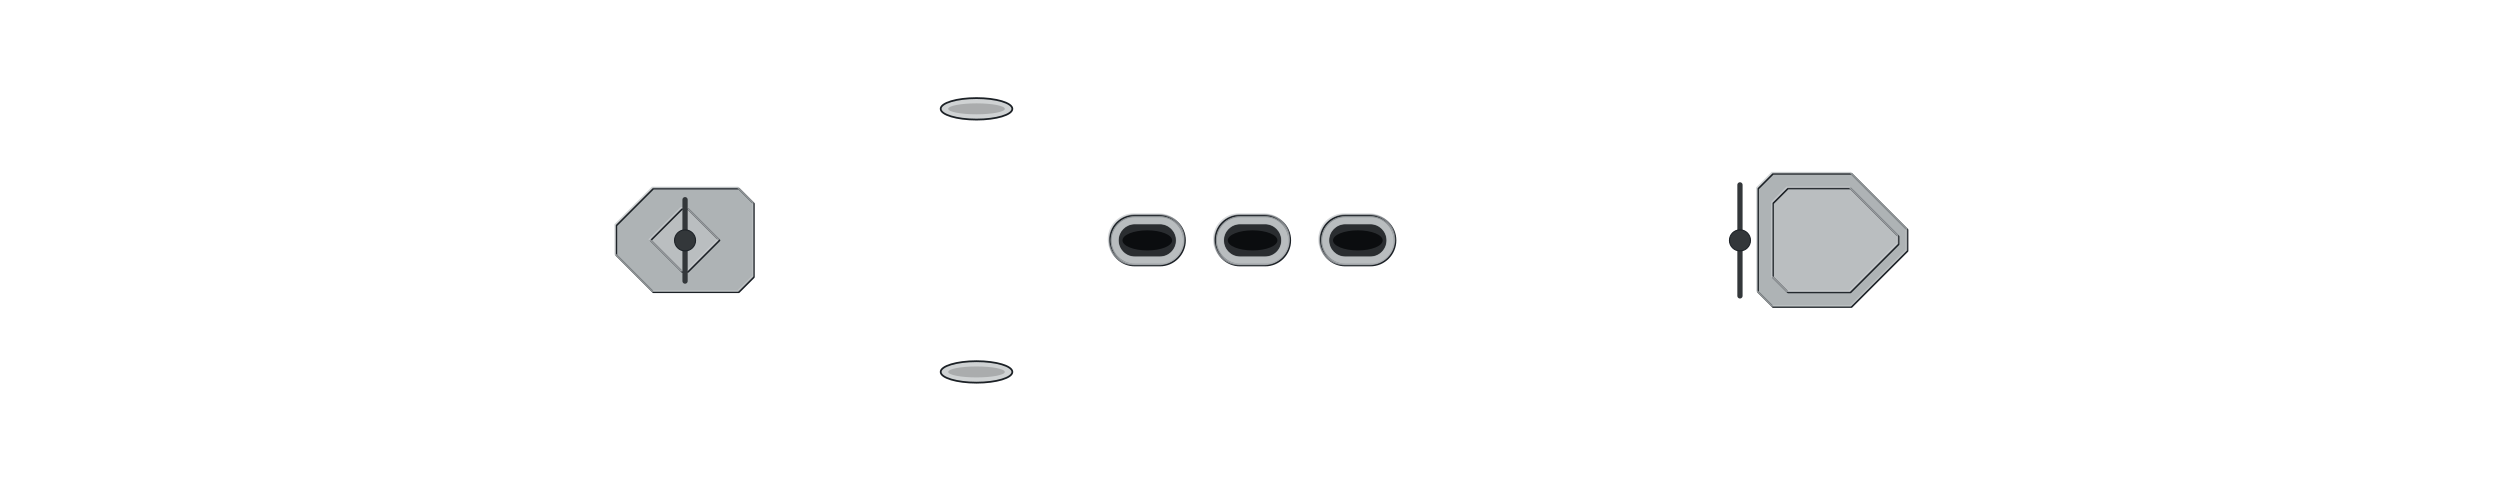
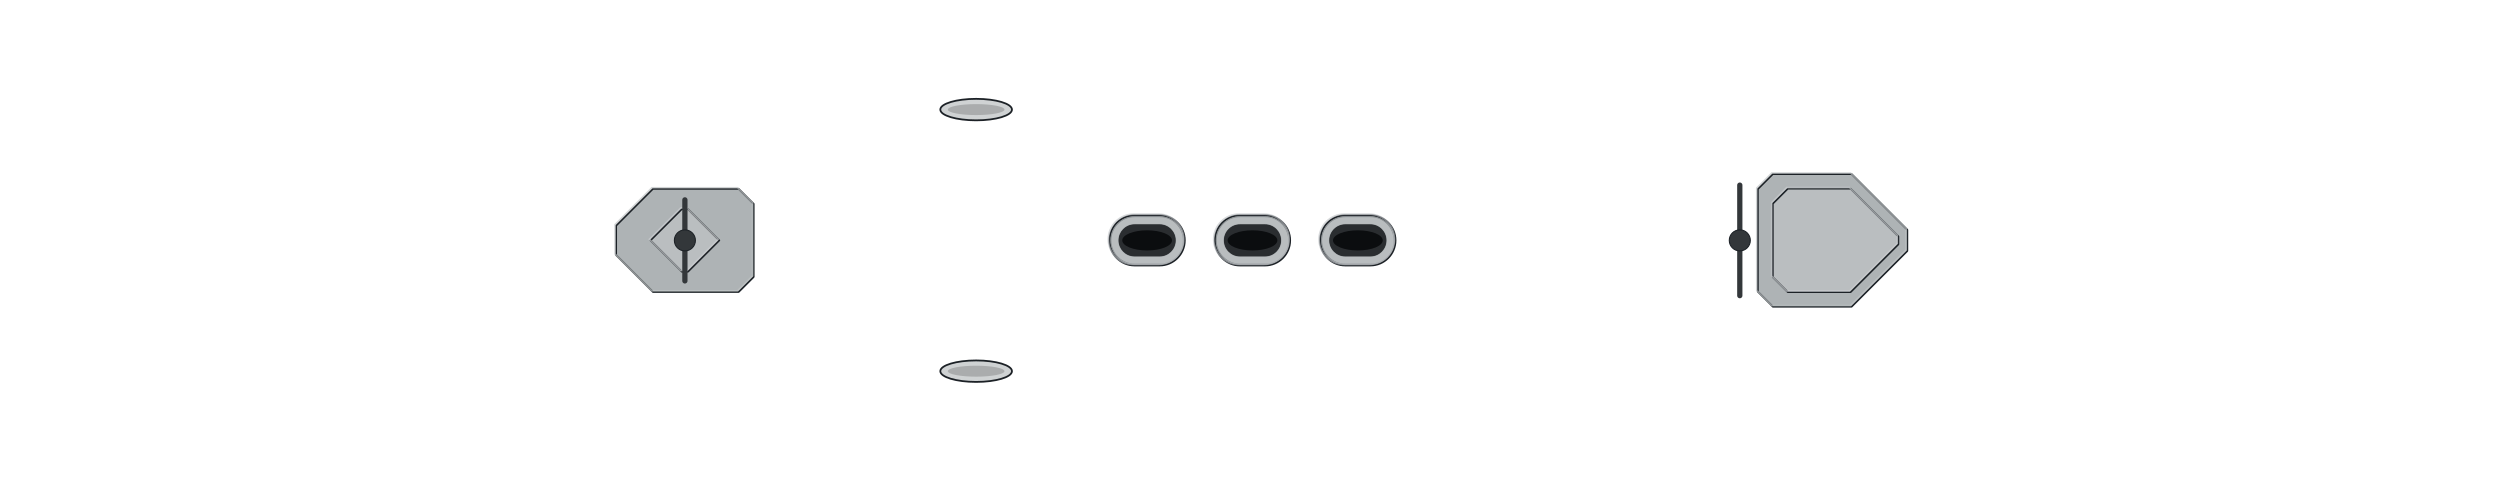
<svg xmlns="http://www.w3.org/2000/svg" width="1664" height="320" viewBox="-83.2 -16 166.4 32" shape-rendering="geometricPrecision">
  <defs>
    <clipPath id="hullclip">
-       <path d="M-79.5,-5.172 L-79.494,-5.316 L-79.477,-5.46 L-79.448,-5.604 L-79.407,-5.747 L-79.355,-5.89 L-79.291,-6.034 L-79.216,-6.176 L-79.129,-6.319 L-79.03,-6.461 L-78.92,-6.603 L-78.799,-6.744 L-78.666,-6.884 L-78.521,-7.024 L-78.365,-7.164 L-78.198,-7.302 L-78.019,-7.44 L-77.829,-7.577 L-77.627,-7.714 L-77.414,-7.849 L-77.19,-7.984 L-76.954,-8.117 L-76.708,-8.25 L-76.45,-8.381 L-76.181,-8.511 L-75.9,-8.64 L-75.609,-8.768 L-75.307,-8.895 L-74.993,-9.02 L-74.669,-9.143 L-74.334,-9.266 L-73.988,-9.387 L-73.631,-9.506 L-73.263,-9.623 L-72.885,-9.739 L-72.496,-9.854 L-72.097,-9.966 L-71.686,-10.077 L-71.266,-10.186 L-70.835,-10.292 L-70.394,-10.397 L-69.942,-10.5 L-69.48,-10.601 L-69.009,-10.699 L-68.527,-10.796 L-68.035,-10.89 L-67.533,-10.981 L-67.021,-11.071 L-66.499,-11.158 L-65.968,-11.242 L-65.427,-11.323 L-64.877,-11.403 L-64.317,-11.479 L-63.748,-11.552 L-63.169,-11.623 L-62.581,-11.691 L-61.984,-11.755 L-61.378,-11.817 L-60.763,-11.876 L-60.139,-11.931 L-59.507,-11.983 L-58.865,-12.031 L-58.215,-12.076 L-57.557,-12.118 L-56.89,-12.156 L-56.215,-12.19 L-55.532,-12.22 L-54.84,-12.246 L-54.141,-12.268 L-53.433,-12.287 L-52.718,-12.3 L-51.995,-12.31 L-51.265,-12.314 L-50.527,-12.315 L-49.782,-12.315 L-49.029,-12.315 L-48.269,-12.315 L-47.503,-12.315 L-46.729,-12.315 L-45.948,-12.315 L-45.161,-12.315 L-44.367,-12.315 L-43.567,-12.315 L-42.76,-12.315 L-41.947,-12.315 L-41.128,-12.315 L-40.303,-12.315 L-39.472,-12.315 L-38.636,-12.315 L-37.793,-12.315 L-36.945,-12.315 L-36.092,-12.315 L-35.234,-12.315 L-34.37,-12.315 L-33.501,-12.315 L-32.628,-12.315 L-31.749,-12.315 L-30.867,-12.315 L-29.979,-12.315 L-29.087,-12.315 L-28.191,-12.315 L-27.291,-12.315 L-26.387,-12.315 L-25.479,-12.315 L-24.567,-12.315 L-23.651,-12.315 L-22.733,-12.315 L-21.811,-12.315 L-20.885,-12.315 L-19.957,-12.315 L-19.026,-12.315 L-18.092,-12.315 L-17.155,-12.315 L-16.216,-12.315 L-15.274,-12.315 L-14.33,-12.315 L-13.384,-12.315 L-12.437,-12.315 L-11.487,-12.315 L-10.536,-12.315 L-9.583,-12.315 L-8.628,-12.315 L-7.673,-12.315 L-6.716,-12.315 L-5.759,-12.315 L-4.8,-12.315 L-3.841,-12.315 L-2.881,-12.315 L-1.921,-12.315 L-0.961,-12.315 L-0,-12.315 L0.961,-12.315 L1.921,-12.315 L2.881,-12.315 L3.841,-12.315 L4.8,-12.315 L5.759,-12.315 L6.716,-12.315 L7.673,-12.315 L8.628,-12.315 L9.583,-12.315 L10.536,-12.315 L11.487,-12.315 L12.437,-12.315 L13.384,-12.315 L14.33,-12.315 L15.274,-12.315 L16.216,-12.315 L17.155,-12.315 L18.092,-12.315 L19.026,-12.315 L19.957,-12.315 L20.885,-12.315 L21.811,-12.315 L22.733,-12.315 L23.651,-12.315 L24.567,-12.315 L25.479,-12.315 L26.387,-12.315 L27.291,-12.315 L28.191,-12.315 L29.087,-12.315 L29.979,-12.315 L30.867,-12.315 L31.749,-12.315 L32.628,-12.315 L33.501,-12.315 L34.37,-12.315 L35.234,-12.315 L36.092,-12.315 L36.945,-12.311 L37.793,-12.28 L38.636,-12.238 L39.472,-12.186 L40.303,-12.123 L41.128,-12.051 L41.947,-11.97 L42.76,-11.879 L43.567,-11.781 L44.367,-11.674 L45.161,-11.56 L45.948,-11.438 L46.729,-11.309 L47.503,-11.174 L48.269,-11.032 L49.029,-10.883 L49.782,-10.73 L50.527,-10.57 L51.265,-10.406 L51.995,-10.236 L52.718,-10.063 L53.433,-9.884 L54.141,-9.703 L54.84,-9.517 L55.532,-9.328 L56.215,-9.136 L56.89,-8.942 L57.557,-8.745 L58.215,-8.545 L58.865,-8.344 L59.507,-8.142 L60.139,-7.938 L60.763,-7.732 L61.378,-7.526 L61.984,-7.32 L62.581,-7.113 L63.169,-6.906 L63.748,-6.699 L64.317,-6.492 L64.877,-6.286 L65.427,-6.08 L65.968,-5.876 L66.499,-5.673 L67.021,-5.471 L67.533,-5.27 L68.035,-5.072 L68.527,-4.875 L69.009,-4.68 L69.48,-4.488 L69.942,-4.297 L70.394,-4.11 L70.835,-3.925 L71.266,-3.743 L71.686,-3.564 L72.097,-3.388 L72.496,-3.216 L72.885,-3.046 L73.263,-2.881 L73.631,-2.719 L73.988,-2.561 L74.334,-2.406 L74.669,-2.256 L74.993,-2.11 L75.307,-1.968 L75.609,-1.83 L75.9,-1.697 L76.181,-1.568 L76.45,-1.444 L76.708,-1.324 L76.954,-1.21 L77.19,-1.1 L77.414,-0.994 L77.627,-0.894 L77.829,-0.799 L78.019,-0.709 L78.198,-0.624 L78.365,-0.545 L78.521,-0.47 L78.666,-0.401 L78.799,-0.338 L78.92,-0.279 L79.03,-0.227 L79.129,-0.179 L79.216,-0.137 L79.291,-0.101 L79.355,-0.07 L79.407,-0.045 L79.448,-0.025 L79.477,-0.011 L79.477,0.011 L79.448,0.025 L79.407,0.045 L79.355,0.07 L79.291,0.101 L79.216,0.137 L79.129,0.179 L79.03,0.227 L78.92,0.279 L78.799,0.338 L78.666,0.401 L78.521,0.47 L78.365,0.545 L78.198,0.624 L78.019,0.709 L77.829,0.799 L77.627,0.894 L77.414,0.994 L77.19,1.1 L76.954,1.21 L76.708,1.324 L76.45,1.444 L76.181,1.568 L75.9,1.697 L75.609,1.83 L75.307,1.968 L74.993,2.11 L74.669,2.256 L74.334,2.406 L73.988,2.561 L73.631,2.719 L73.263,2.881 L72.885,3.046 L72.496,3.216 L72.097,3.388 L71.686,3.564 L71.266,3.743 L70.835,3.925 L70.394,4.11 L69.942,4.297 L69.48,4.488 L69.009,4.68 L68.527,4.875 L68.035,5.072 L67.533,5.27 L67.021,5.471 L66.499,5.673 L65.968,5.876 L65.427,6.08 L64.877,6.286 L64.317,6.492 L63.748,6.699 L63.169,6.906 L62.581,7.113 L61.984,7.32 L61.378,7.526 L60.763,7.732 L60.139,7.938 L59.507,8.142 L58.865,8.344 L58.215,8.545 L57.557,8.745 L56.89,8.942 L56.215,9.136 L55.532,9.328 L54.84,9.517 L54.141,9.703 L53.433,9.884 L52.718,10.063 L51.995,10.236 L51.265,10.406 L50.527,10.57 L49.782,10.73 L49.029,10.883 L48.269,11.032 L47.503,11.174 L46.729,11.309 L45.948,11.438 L45.161,11.56 L44.367,11.674 L43.567,11.781 L42.76,11.879 L41.947,11.97 L41.128,12.051 L40.303,12.123 L39.472,12.186 L38.636,12.238 L37.793,12.28 L36.945,12.311 L36.092,12.315 L35.234,12.315 L34.37,12.315 L33.501,12.315 L32.628,12.315 L31.749,12.315 L30.867,12.315 L29.979,12.315 L29.087,12.315 L28.191,12.315 L27.291,12.315 L26.387,12.315 L25.479,12.315 L24.567,12.315 L23.651,12.315 L22.733,12.315 L21.811,12.315 L20.885,12.315 L19.957,12.315 L19.026,12.315 L18.092,12.315 L17.155,12.315 L16.216,12.315 L15.274,12.315 L14.33,12.315 L13.384,12.315 L12.437,12.315 L11.487,12.315 L10.536,12.315 L9.583,12.315 L8.628,12.315 L7.673,12.315 L6.716,12.315 L5.759,12.315 L4.8,12.315 L3.841,12.315 L2.881,12.315 L1.921,12.315 L0.961,12.315 L-0,12.315 L-0.961,12.315 L-1.921,12.315 L-2.881,12.315 L-3.841,12.315 L-4.8,12.315 L-5.759,12.315 L-6.716,12.315 L-7.673,12.315 L-8.628,12.315 L-9.583,12.315 L-10.536,12.315 L-11.487,12.315 L-12.437,12.315 L-13.384,12.315 L-14.33,12.315 L-15.274,12.315 L-16.216,12.315 L-17.155,12.315 L-18.092,12.315 L-19.026,12.315 L-19.957,12.315 L-20.885,12.315 L-21.811,12.315 L-22.733,12.315 L-23.651,12.315 L-24.567,12.315 L-25.479,12.315 L-26.387,12.315 L-27.291,12.315 L-28.191,12.315 L-29.087,12.315 L-29.979,12.315 L-30.867,12.315 L-31.749,12.315 L-32.628,12.315 L-33.501,12.315 L-34.37,12.315 L-35.234,12.315 L-36.092,12.315 L-36.945,12.315 L-37.793,12.315 L-38.636,12.315 L-39.472,12.315 L-40.303,12.315 L-41.128,12.315 L-41.947,12.315 L-42.76,12.315 L-43.567,12.315 L-44.367,12.315 L-45.161,12.315 L-45.948,12.315 L-46.729,12.315 L-47.503,12.315 L-48.269,12.315 L-49.029,12.315 L-49.782,12.315 L-50.527,12.315 L-51.265,12.314 L-51.995,12.31 L-52.718,12.3 L-53.433,12.287 L-54.141,12.268 L-54.84,12.246 L-55.532,12.22 L-56.215,12.19 L-56.89,12.156 L-57.557,12.118 L-58.215,12.076 L-58.865,12.031 L-59.507,11.983 L-60.139,11.931 L-60.763,11.876 L-61.378,11.817 L-61.984,11.755 L-62.581,11.691 L-63.169,11.623 L-63.748,11.552 L-64.317,11.479 L-64.877,11.403 L-65.427,11.323 L-65.968,11.242 L-66.499,11.158 L-67.021,11.071 L-67.533,10.981 L-68.035,10.89 L-68.527,10.796 L-69.009,10.699 L-69.48,10.601 L-69.942,10.5 L-70.394,10.397 L-70.835,10.292 L-71.266,10.186 L-71.686,10.077 L-72.097,9.966 L-72.496,9.854 L-72.885,9.739 L-73.263,9.623 L-73.631,9.506 L-73.988,9.387 L-74.334,9.266 L-74.669,9.143 L-74.993,9.02 L-75.307,8.895 L-75.609,8.768 L-75.9,8.64 L-76.181,8.511 L-76.45,8.381 L-76.708,8.25 L-76.954,8.117 L-77.19,7.984 L-77.414,7.849 L-77.627,7.714 L-77.829,7.577 L-78.019,7.44 L-78.198,7.302 L-78.365,7.164 L-78.521,7.024 L-78.666,6.884 L-78.799,6.744 L-78.92,6.603 L-79.03,6.461 L-79.129,6.319 L-79.216,6.176 L-79.291,6.034 L-79.355,5.89 L-79.407,5.747 L-79.448,5.604 L-79.477,5.46 L-79.494,5.316 L-79.5,5.172 Z" />
+       <path d="M-79.5,-5.149 L-79.494,-5.292 L-79.477,-5.436 L-79.448,-5.579 L-79.407,-5.721 L-79.355,-5.864 L-79.291,-6.007 L-79.216,-6.149 L-79.129,-6.291 L-79.03,-6.432 L-78.92,-6.573 L-78.799,-6.714 L-78.666,-6.854 L-78.521,-6.993 L-78.365,-7.132 L-78.198,-7.27 L-78.019,-7.407 L-77.829,-7.544 L-77.627,-7.679 L-77.414,-7.814 L-77.19,-7.948 L-76.954,-8.081 L-76.708,-8.213 L-76.45,-8.344 L-76.181,-8.473 L-75.9,-8.602 L-75.609,-8.729 L-75.307,-8.855 L-74.993,-8.979 L-74.669,-9.103 L-74.334,-9.224 L-73.988,-9.345 L-73.631,-9.463 L-73.263,-9.58 L-72.885,-9.696 L-72.496,-9.81 L-72.097,-9.922 L-71.686,-10.032 L-71.266,-10.14 L-70.835,-10.246 L-70.394,-10.351 L-69.942,-10.453 L-69.48,-10.553 L-69.009,-10.652 L-68.527,-10.747 L-68.035,-10.841 L-67.533,-10.932 L-67.021,-11.021 L-66.499,-11.108 L-65.968,-11.192 L-65.427,-11.273 L-64.877,-11.352 L-64.317,-11.428 L-63.748,-11.501 L-63.169,-11.571 L-62.581,-11.639 L-61.984,-11.703 L-61.378,-11.764 L-60.763,-11.823 L-60.139,-11.878 L-59.507,-11.929 L-58.865,-11.978 L-58.215,-12.022 L-57.557,-12.064 L-56.89,-12.101 L-56.215,-12.135 L-55.532,-12.165 L-54.84,-12.192 L-54.141,-12.214 L-53.433,-12.232 L-52.718,-12.245 L-51.995,-12.255 L-51.265,-12.259 L-50.527,-12.26 L-49.782,-12.26 L-49.029,-12.26 L-48.269,-12.26 L-47.503,-12.26 L-46.729,-12.26 L-45.948,-12.26 L-45.161,-12.26 L-44.367,-12.26 L-43.567,-12.26 L-42.76,-12.26 L-41.947,-12.26 L-41.128,-12.26 L-40.303,-12.26 L-39.472,-12.26 L-38.636,-12.26 L-37.793,-12.26 L-36.945,-12.26 L-36.092,-12.26 L-35.234,-12.26 L-34.37,-12.26 L-33.501,-12.26 L-32.628,-12.26 L-31.749,-12.26 L-30.867,-12.26 L-29.979,-12.26 L-29.087,-12.26 L-28.191,-12.26 L-27.291,-12.26 L-26.387,-12.26 L-25.479,-12.26 L-24.567,-12.26 L-23.651,-12.26 L-22.733,-12.26 L-21.811,-12.26 L-20.885,-12.26 L-19.957,-12.26 L-19.026,-12.26 L-18.092,-12.26 L-17.155,-12.26 L-16.216,-12.26 L-15.274,-12.26 L-14.33,-12.26 L-13.384,-12.26 L-12.437,-12.26 L-11.487,-12.26 L-10.536,-12.26 L-9.583,-12.26 L-8.628,-12.26 L-7.673,-12.26 L-6.716,-12.26 L-5.759,-12.26 L-4.8,-12.26 L-3.841,-12.26 L-2.881,-12.26 L-1.921,-12.26 L-0.961,-12.26 L-0,-12.26 L0.961,-12.26 L1.921,-12.26 L2.881,-12.26 L3.841,-12.26 L4.8,-12.26 L5.759,-12.26 L6.716,-12.26 L7.673,-12.26 L8.628,-12.26 L9.583,-12.26 L10.536,-12.26 L11.487,-12.26 L12.437,-12.26 L13.384,-12.26 L14.33,-12.26 L15.274,-12.26 L16.216,-12.26 L17.155,-12.26 L18.092,-12.26 L19.026,-12.26 L19.957,-12.26 L20.885,-12.26 L21.811,-12.26 L22.733,-12.26 L23.651,-12.26 L24.567,-12.26 L25.479,-12.26 L26.387,-12.26 L27.291,-12.26 L28.191,-12.26 L29.087,-12.26 L29.979,-12.26 L30.867,-12.26 L31.749,-12.26 L32.628,-12.26 L33.501,-12.26 L34.37,-12.26 L35.234,-12.26 L36.092,-12.26 L36.945,-12.256 L37.793,-12.225 L38.636,-12.183 L39.472,-12.131 L40.303,-12.069 L41.128,-11.997 L41.947,-11.916 L42.76,-11.826 L43.567,-11.728 L44.367,-11.622 L45.161,-11.508 L45.948,-11.387 L46.729,-11.259 L47.503,-11.124 L48.269,-10.982 L49.029,-10.835 L49.782,-10.682 L50.527,-10.523 L51.265,-10.359 L51.995,-10.191 L52.718,-10.018 L53.433,-9.84 L54.141,-9.659 L54.84,-9.474 L55.532,-9.286 L56.215,-9.095 L56.89,-8.902 L57.557,-8.706 L58.215,-8.507 L58.865,-8.307 L59.507,-8.105 L60.139,-7.902 L60.763,-7.698 L61.378,-7.493 L61.984,-7.287 L62.581,-7.081 L63.169,-6.875 L63.748,-6.669 L64.317,-6.463 L64.877,-6.258 L65.427,-6.053 L65.968,-5.85 L66.499,-5.647 L67.021,-5.446 L67.533,-5.247 L68.035,-5.049 L68.527,-4.853 L69.009,-4.659 L69.48,-4.467 L69.942,-4.278 L70.394,-4.091 L70.835,-3.907 L71.266,-3.726 L71.686,-3.548 L72.097,-3.373 L72.496,-3.201 L72.885,-3.033 L73.263,-2.868 L73.631,-2.707 L73.988,-2.549 L74.334,-2.396 L74.669,-2.246 L74.993,-2.1 L75.307,-1.959 L75.609,-1.822 L75.9,-1.689 L76.181,-1.561 L76.45,-1.437 L76.708,-1.318 L76.954,-1.204 L77.19,-1.095 L77.414,-0.99 L77.627,-0.89 L77.829,-0.796 L78.019,-0.706 L78.198,-0.622 L78.365,-0.542 L78.521,-0.468 L78.666,-0.4 L78.799,-0.336 L78.92,-0.278 L79.03,-0.226 L79.129,-0.178 L79.216,-0.137 L79.291,-0.1 L79.355,-0.07 L79.407,-0.045 L79.448,-0.025 L79.477,-0.011 L79.477,0.011 L79.448,0.025 L79.407,0.045 L79.355,0.07 L79.291,0.1 L79.216,0.137 L79.129,0.178 L79.03,0.226 L78.92,0.278 L78.799,0.336 L78.666,0.4 L78.521,0.468 L78.365,0.542 L78.198,0.622 L78.019,0.706 L77.829,0.796 L77.627,0.89 L77.414,0.99 L77.19,1.095 L76.954,1.204 L76.708,1.318 L76.45,1.437 L76.181,1.561 L75.9,1.689 L75.609,1.822 L75.307,1.959 L74.993,2.1 L74.669,2.246 L74.334,2.396 L73.988,2.549 L73.631,2.707 L73.263,2.868 L72.885,3.033 L72.496,3.201 L72.097,3.373 L71.686,3.548 L71.266,3.726 L70.835,3.907 L70.394,4.091 L69.942,4.278 L69.48,4.467 L69.009,4.659 L68.527,4.853 L68.035,5.049 L67.533,5.247 L67.021,5.446 L66.499,5.647 L65.968,5.85 L65.427,6.053 L64.877,6.258 L64.317,6.463 L63.748,6.669 L63.169,6.875 L62.581,7.081 L61.984,7.287 L61.378,7.493 L60.763,7.698 L60.139,7.902 L59.507,8.105 L58.865,8.307 L58.215,8.507 L57.557,8.706 L56.89,8.902 L56.215,9.095 L55.532,9.286 L54.84,9.474 L54.141,9.659 L53.433,9.84 L52.718,10.018 L51.995,10.191 L51.265,10.359 L50.527,10.523 L49.782,10.682 L49.029,10.835 L48.269,10.982 L47.503,11.124 L46.729,11.259 L45.948,11.387 L45.161,11.508 L44.367,11.622 L43.567,11.728 L42.76,11.826 L41.947,11.916 L41.128,11.997 L40.303,12.069 L39.472,12.131 L38.636,12.183 L37.793,12.225 L36.945,12.256 L36.092,12.26 L35.234,12.26 L34.37,12.26 L33.501,12.26 L32.628,12.26 L31.749,12.26 L30.867,12.26 L29.979,12.26 L29.087,12.26 L28.191,12.26 L27.291,12.26 L26.387,12.26 L25.479,12.26 L24.567,12.26 L23.651,12.26 L22.733,12.26 L21.811,12.26 L20.885,12.26 L19.957,12.26 L19.026,12.26 L18.092,12.26 L17.155,12.26 L16.216,12.26 L15.274,12.26 L14.33,12.26 L13.384,12.26 L12.437,12.26 L11.487,12.26 L10.536,12.26 L9.583,12.26 L8.628,12.26 L7.673,12.26 L6.716,12.26 L5.759,12.26 L4.8,12.26 L3.841,12.26 L2.881,12.26 L1.921,12.26 L0.961,12.26 L-0,12.26 L-0.961,12.26 L-1.921,12.26 L-2.881,12.26 L-3.841,12.26 L-4.8,12.26 L-5.759,12.26 L-6.716,12.26 L-7.673,12.26 L-8.628,12.26 L-9.583,12.26 L-10.536,12.26 L-11.487,12.26 L-12.437,12.26 L-13.384,12.26 L-14.33,12.26 L-15.274,12.26 L-16.216,12.26 L-17.155,12.26 L-18.092,12.26 L-19.026,12.26 L-19.957,12.26 L-20.885,12.26 L-21.811,12.26 L-22.733,12.26 L-23.651,12.26 L-24.567,12.26 L-25.479,12.26 L-26.387,12.26 L-27.291,12.26 L-28.191,12.26 L-29.087,12.26 L-29.979,12.26 L-30.867,12.26 L-31.749,12.26 L-32.628,12.26 L-33.501,12.26 L-34.37,12.26 L-35.234,12.26 L-36.092,12.26 L-36.945,12.26 L-37.793,12.26 L-38.636,12.26 L-39.472,12.26 L-40.303,12.26 L-41.128,12.26 L-41.947,12.26 L-42.76,12.26 L-43.567,12.26 L-44.367,12.26 L-45.161,12.26 L-45.948,12.26 L-46.729,12.26 L-47.503,12.26 L-48.269,12.26 L-49.029,12.26 L-49.782,12.26 L-50.527,12.26 L-51.265,12.259 L-51.995,12.255 L-52.718,12.245 L-53.433,12.232 L-54.141,12.214 L-54.84,12.192 L-55.532,12.165 L-56.215,12.135 L-56.89,12.101 L-57.557,12.064 L-58.215,12.022 L-58.865,11.978 L-59.507,11.929 L-60.139,11.878 L-60.763,11.823 L-61.378,11.764 L-61.984,11.703 L-62.581,11.639 L-63.169,11.571 L-63.748,11.501 L-64.317,11.428 L-64.877,11.352 L-65.427,11.273 L-65.968,11.192 L-66.499,11.108 L-67.021,11.021 L-67.533,10.932 L-68.035,10.841 L-68.527,10.747 L-69.009,10.652 L-69.48,10.553 L-69.942,10.453 L-70.394,10.351 L-70.835,10.246 L-71.266,10.14 L-71.686,10.032 L-72.097,9.922 L-72.496,9.81 L-72.885,9.696 L-73.263,9.58 L-73.631,9.463 L-73.988,9.345 L-74.334,9.224 L-74.669,9.103 L-74.993,8.979 L-75.307,8.855 L-75.609,8.729 L-75.9,8.602 L-76.181,8.473 L-76.45,8.344 L-76.708,8.213 L-76.954,8.081 L-77.19,7.948 L-77.414,7.814 L-77.627,7.679 L-77.829,7.544 L-78.019,7.407 L-78.198,7.27 L-78.365,7.132 L-78.521,6.993 L-78.666,6.854 L-78.799,6.714 L-78.92,6.573 L-79.03,6.432 L-79.129,6.291 L-79.216,6.149 L-79.291,6.007 L-79.355,5.864 L-79.407,5.721 L-79.448,5.579 L-79.477,5.436 L-79.494,5.292 L-79.5,5.149 Z" />
    </clipPath>
    <clipPath id="deckclip">
-       <path d="M-79.5,-4.622 L-79.494,-4.766 L-79.477,-4.91 L-79.448,-5.054 L-79.407,-5.197 L-79.355,-5.34 L-79.291,-5.484 L-79.216,-5.626 L-79.129,-5.769 L-79.03,-5.911 L-78.92,-6.053 L-78.799,-6.194 L-78.666,-6.334 L-78.521,-6.474 L-78.365,-6.614 L-78.198,-6.752 L-78.019,-6.89 L-77.829,-7.027 L-77.627,-7.164 L-77.414,-7.299 L-77.19,-7.434 L-76.954,-7.567 L-76.708,-7.7 L-76.45,-7.831 L-76.181,-7.961 L-75.9,-8.09 L-75.609,-8.218 L-75.307,-8.345 L-74.993,-8.47 L-74.669,-8.593 L-74.334,-8.716 L-73.988,-8.837 L-73.631,-8.956 L-73.263,-9.073 L-72.885,-9.189 L-72.496,-9.304 L-72.097,-9.416 L-71.686,-9.527 L-71.266,-9.636 L-70.835,-9.742 L-70.394,-9.847 L-69.942,-9.95 L-69.48,-10.051 L-69.009,-10.149 L-68.527,-10.246 L-68.035,-10.34 L-67.533,-10.431 L-67.021,-10.521 L-66.499,-10.608 L-65.968,-10.692 L-65.427,-10.773 L-64.877,-10.853 L-64.317,-10.929 L-63.748,-11.002 L-63.169,-11.073 L-62.581,-11.141 L-61.984,-11.205 L-61.378,-11.267 L-60.763,-11.326 L-60.139,-11.381 L-59.507,-11.433 L-58.865,-11.481 L-58.215,-11.526 L-57.557,-11.568 L-56.89,-11.606 L-56.215,-11.64 L-55.532,-11.67 L-54.84,-11.696 L-54.141,-11.718 L-53.433,-11.737 L-52.718,-11.75 L-51.995,-11.76 L-51.265,-11.764 L-50.527,-11.765 L-49.782,-11.765 L-49.029,-11.765 L-48.269,-11.765 L-47.503,-11.765 L-46.729,-11.765 L-45.948,-11.765 L-45.161,-11.765 L-44.367,-11.765 L-43.567,-11.765 L-42.76,-11.765 L-41.947,-11.765 L-41.128,-11.765 L-40.303,-11.765 L-39.472,-11.765 L-38.636,-11.765 L-37.793,-11.765 L-36.945,-11.765 L-36.092,-11.765 L-35.234,-11.765 L-34.37,-11.765 L-33.501,-11.765 L-32.628,-11.765 L-31.749,-11.765 L-30.867,-11.765 L-29.979,-11.765 L-29.087,-11.765 L-28.191,-11.765 L-27.291,-11.765 L-26.387,-11.765 L-25.479,-11.765 L-24.567,-11.765 L-23.651,-11.765 L-22.733,-11.765 L-21.811,-11.765 L-20.885,-11.765 L-19.957,-11.765 L-19.026,-11.765 L-18.092,-11.765 L-17.155,-11.765 L-16.216,-11.765 L-15.274,-11.765 L-14.33,-11.765 L-13.384,-11.765 L-12.437,-11.765 L-11.487,-11.765 L-10.536,-11.765 L-9.583,-11.765 L-8.628,-11.765 L-7.673,-11.765 L-6.716,-11.765 L-5.759,-11.765 L-4.8,-11.765 L-3.841,-11.765 L-2.881,-11.765 L-1.921,-11.765 L-0.961,-11.765 L-0,-11.765 L0.961,-11.765 L1.921,-11.765 L2.881,-11.765 L3.841,-11.765 L4.8,-11.765 L5.759,-11.765 L6.716,-11.765 L7.673,-11.765 L8.628,-11.765 L9.583,-11.765 L10.536,-11.765 L11.487,-11.765 L12.437,-11.765 L13.384,-11.765 L14.33,-11.765 L15.274,-11.765 L16.216,-11.765 L17.155,-11.765 L18.092,-11.765 L19.026,-11.765 L19.957,-11.765 L20.885,-11.765 L21.811,-11.765 L22.733,-11.765 L23.651,-11.765 L24.567,-11.765 L25.479,-11.765 L26.387,-11.765 L27.291,-11.765 L28.191,-11.765 L29.087,-11.765 L29.979,-11.765 L30.867,-11.765 L31.749,-11.765 L32.628,-11.765 L33.501,-11.765 L34.37,-11.765 L35.234,-11.765 L36.092,-11.765 L36.945,-11.761 L37.793,-11.73 L38.636,-11.688 L39.472,-11.636 L40.303,-11.573 L41.128,-11.501 L41.947,-11.42 L42.76,-11.329 L43.567,-11.231 L44.367,-11.124 L45.161,-11.01 L45.948,-10.888 L46.729,-10.759 L47.503,-10.624 L48.269,-10.482 L49.029,-10.333 L49.782,-10.18 L50.527,-10.02 L51.265,-9.856 L51.995,-9.686 L52.718,-9.513 L53.433,-9.334 L54.141,-9.153 L54.84,-8.967 L55.532,-8.778 L56.215,-8.586 L56.89,-8.392 L57.557,-8.195 L58.215,-7.995 L58.865,-7.794 L59.507,-7.592 L60.139,-7.388 L60.763,-7.182 L61.378,-6.976 L61.984,-6.77 L62.581,-6.563 L63.169,-6.356 L63.748,-6.149 L64.317,-5.942 L64.877,-5.736 L65.427,-5.53 L65.968,-5.326 L66.499,-5.123 L67.021,-4.921 L67.533,-4.72 L68.035,-4.522 L68.527,-4.325 L69.009,-4.13 L69.48,-3.938 L69.942,-3.747 L70.394,-3.56 L70.835,-3.375 L71.266,-3.193 L71.686,-3.014 L72.097,-2.838 L72.496,-2.666 L72.885,-2.496 L73.263,-2.331 L73.631,-2.169 L73.988,-2.011 L74.334,-1.856 L74.669,-1.706 L74.993,-1.56 L75.307,-1.418 L75.609,-1.28 L75.9,-1.147 L76.181,-1.018 L76.45,-0.894 L76.708,-0.774 L76.954,-0.66 L77.19,-0.55 L77.414,-0.444 L77.627,-0.344 L77.829,-0.249 L78.019,-0.159 L78.198,-0.074 L78.198,0.074 L78.019,0.159 L77.829,0.249 L77.627,0.344 L77.414,0.444 L77.19,0.55 L76.954,0.66 L76.708,0.774 L76.45,0.894 L76.181,1.018 L75.9,1.147 L75.609,1.28 L75.307,1.418 L74.993,1.56 L74.669,1.706 L74.334,1.856 L73.988,2.011 L73.631,2.169 L73.263,2.331 L72.885,2.496 L72.496,2.666 L72.097,2.838 L71.686,3.014 L71.266,3.193 L70.835,3.375 L70.394,3.56 L69.942,3.747 L69.48,3.938 L69.009,4.13 L68.527,4.325 L68.035,4.522 L67.533,4.72 L67.021,4.921 L66.499,5.123 L65.968,5.326 L65.427,5.53 L64.877,5.736 L64.317,5.942 L63.748,6.149 L63.169,6.356 L62.581,6.563 L61.984,6.77 L61.378,6.976 L60.763,7.182 L60.139,7.388 L59.507,7.592 L58.865,7.794 L58.215,7.995 L57.557,8.195 L56.89,8.392 L56.215,8.586 L55.532,8.778 L54.84,8.967 L54.141,9.153 L53.433,9.334 L52.718,9.513 L51.995,9.686 L51.265,9.856 L50.527,10.02 L49.782,10.18 L49.029,10.333 L48.269,10.482 L47.503,10.624 L46.729,10.759 L45.948,10.888 L45.161,11.01 L44.367,11.124 L43.567,11.231 L42.76,11.329 L41.947,11.42 L41.128,11.501 L40.303,11.573 L39.472,11.636 L38.636,11.688 L37.793,11.73 L36.945,11.761 L36.092,11.765 L35.234,11.765 L34.37,11.765 L33.501,11.765 L32.628,11.765 L31.749,11.765 L30.867,11.765 L29.979,11.765 L29.087,11.765 L28.191,11.765 L27.291,11.765 L26.387,11.765 L25.479,11.765 L24.567,11.765 L23.651,11.765 L22.733,11.765 L21.811,11.765 L20.885,11.765 L19.957,11.765 L19.026,11.765 L18.092,11.765 L17.155,11.765 L16.216,11.765 L15.274,11.765 L14.33,11.765 L13.384,11.765 L12.437,11.765 L11.487,11.765 L10.536,11.765 L9.583,11.765 L8.628,11.765 L7.673,11.765 L6.716,11.765 L5.759,11.765 L4.8,11.765 L3.841,11.765 L2.881,11.765 L1.921,11.765 L0.961,11.765 L-0,11.765 L-0.961,11.765 L-1.921,11.765 L-2.881,11.765 L-3.841,11.765 L-4.8,11.765 L-5.759,11.765 L-6.716,11.765 L-7.673,11.765 L-8.628,11.765 L-9.583,11.765 L-10.536,11.765 L-11.487,11.765 L-12.437,11.765 L-13.384,11.765 L-14.33,11.765 L-15.274,11.765 L-16.216,11.765 L-17.155,11.765 L-18.092,11.765 L-19.026,11.765 L-19.957,11.765 L-20.885,11.765 L-21.811,11.765 L-22.733,11.765 L-23.651,11.765 L-24.567,11.765 L-25.479,11.765 L-26.387,11.765 L-27.291,11.765 L-28.191,11.765 L-29.087,11.765 L-29.979,11.765 L-30.867,11.765 L-31.749,11.765 L-32.628,11.765 L-33.501,11.765 L-34.37,11.765 L-35.234,11.765 L-36.092,11.765 L-36.945,11.765 L-37.793,11.765 L-38.636,11.765 L-39.472,11.765 L-40.303,11.765 L-41.128,11.765 L-41.947,11.765 L-42.76,11.765 L-43.567,11.765 L-44.367,11.765 L-45.161,11.765 L-45.948,11.765 L-46.729,11.765 L-47.503,11.765 L-48.269,11.765 L-49.029,11.765 L-49.782,11.765 L-50.527,11.765 L-51.265,11.764 L-51.995,11.76 L-52.718,11.75 L-53.433,11.737 L-54.141,11.718 L-54.84,11.696 L-55.532,11.67 L-56.215,11.64 L-56.89,11.606 L-57.557,11.568 L-58.215,11.526 L-58.865,11.481 L-59.507,11.433 L-60.139,11.381 L-60.763,11.326 L-61.378,11.267 L-61.984,11.205 L-62.581,11.141 L-63.169,11.073 L-63.748,11.002 L-64.317,10.929 L-64.877,10.853 L-65.427,10.773 L-65.968,10.692 L-66.499,10.608 L-67.021,10.521 L-67.533,10.431 L-68.035,10.34 L-68.527,10.246 L-69.009,10.149 L-69.48,10.051 L-69.942,9.95 L-70.394,9.847 L-70.835,9.742 L-71.266,9.636 L-71.686,9.527 L-72.097,9.416 L-72.496,9.304 L-72.885,9.189 L-73.263,9.073 L-73.631,8.956 L-73.988,8.837 L-74.334,8.716 L-74.669,8.593 L-74.993,8.47 L-75.307,8.345 L-75.609,8.218 L-75.9,8.09 L-76.181,7.961 L-76.45,7.831 L-76.708,7.7 L-76.954,7.567 L-77.19,7.434 L-77.414,7.299 L-77.627,7.164 L-77.829,7.027 L-78.019,6.89 L-78.198,6.752 L-78.365,6.614 L-78.521,6.474 L-78.666,6.334 L-78.799,6.194 L-78.92,6.053 L-79.03,5.911 L-79.129,5.769 L-79.216,5.626 L-79.291,5.484 L-79.355,5.34 L-79.407,5.197 L-79.448,5.054 L-79.477,4.91 L-79.494,4.766 L-79.5,4.622 Z" />
+       <path d="M-79.5,-4.599 L-79.494,-4.742 L-79.477,-4.886 L-79.448,-5.029 L-79.407,-5.171 L-79.355,-5.314 L-79.291,-5.457 L-79.216,-5.599 L-79.129,-5.741 L-79.03,-5.882 L-78.92,-6.023 L-78.799,-6.164 L-78.666,-6.304 L-78.521,-6.443 L-78.365,-6.582 L-78.198,-6.72 L-78.019,-6.857 L-77.829,-6.994 L-77.627,-7.129 L-77.414,-7.264 L-77.19,-7.398 L-76.954,-7.531 L-76.708,-7.663 L-76.45,-7.794 L-76.181,-7.923 L-75.9,-8.052 L-75.609,-8.179 L-75.307,-8.305 L-74.993,-8.429 L-74.669,-8.553 L-74.334,-8.674 L-73.988,-8.795 L-73.631,-8.913 L-73.263,-9.03 L-72.885,-9.146 L-72.496,-9.26 L-72.097,-9.372 L-71.686,-9.482 L-71.266,-9.59 L-70.835,-9.696 L-70.394,-9.801 L-69.942,-9.903 L-69.48,-10.003 L-69.009,-10.102 L-68.527,-10.197 L-68.035,-10.291 L-67.533,-10.382 L-67.021,-10.471 L-66.499,-10.558 L-65.968,-10.642 L-65.427,-10.723 L-64.877,-10.802 L-64.317,-10.878 L-63.748,-10.951 L-63.169,-11.021 L-62.581,-11.089 L-61.984,-11.153 L-61.378,-11.214 L-60.763,-11.273 L-60.139,-11.328 L-59.507,-11.379 L-58.865,-11.428 L-58.215,-11.472 L-57.557,-11.514 L-56.89,-11.551 L-56.215,-11.585 L-55.532,-11.615 L-54.84,-11.642 L-54.141,-11.664 L-53.433,-11.682 L-52.718,-11.695 L-51.995,-11.705 L-51.265,-11.709 L-50.527,-11.71 L-49.782,-11.71 L-49.029,-11.71 L-48.269,-11.71 L-47.503,-11.71 L-46.729,-11.71 L-45.948,-11.71 L-45.161,-11.71 L-44.367,-11.71 L-43.567,-11.71 L-42.76,-11.71 L-41.947,-11.71 L-41.128,-11.71 L-40.303,-11.71 L-39.472,-11.71 L-38.636,-11.71 L-37.793,-11.71 L-36.945,-11.71 L-36.092,-11.71 L-35.234,-11.71 L-34.37,-11.71 L-33.501,-11.71 L-32.628,-11.71 L-31.749,-11.71 L-30.867,-11.71 L-29.979,-11.71 L-29.087,-11.71 L-28.191,-11.71 L-27.291,-11.71 L-26.387,-11.71 L-25.479,-11.71 L-24.567,-11.71 L-23.651,-11.71 L-22.733,-11.71 L-21.811,-11.71 L-20.885,-11.71 L-19.957,-11.71 L-19.026,-11.71 L-18.092,-11.71 L-17.155,-11.71 L-16.216,-11.71 L-15.274,-11.71 L-14.33,-11.71 L-13.384,-11.71 L-12.437,-11.71 L-11.487,-11.71 L-10.536,-11.71 L-9.583,-11.71 L-8.628,-11.71 L-7.673,-11.71 L-6.716,-11.71 L-5.759,-11.71 L-4.8,-11.71 L-3.841,-11.71 L-2.881,-11.71 L-1.921,-11.71 L-0.961,-11.71 L-0,-11.71 L0.961,-11.71 L1.921,-11.71 L2.881,-11.71 L3.841,-11.71 L4.8,-11.71 L5.759,-11.71 L6.716,-11.71 L7.673,-11.71 L8.628,-11.71 L9.583,-11.71 L10.536,-11.71 L11.487,-11.71 L12.437,-11.71 L13.384,-11.71 L14.33,-11.71 L15.274,-11.71 L16.216,-11.71 L17.155,-11.71 L18.092,-11.71 L19.026,-11.71 L19.957,-11.71 L20.885,-11.71 L21.811,-11.71 L22.733,-11.71 L23.651,-11.71 L24.567,-11.71 L25.479,-11.71 L26.387,-11.71 L27.291,-11.71 L28.191,-11.71 L29.087,-11.71 L29.979,-11.71 L30.867,-11.71 L31.749,-11.71 L32.628,-11.71 L33.501,-11.71 L34.37,-11.71 L35.234,-11.71 L36.092,-11.71 L36.945,-11.706 L37.793,-11.675 L38.636,-11.633 L39.472,-11.581 L40.303,-11.519 L41.128,-11.447 L41.947,-11.366 L42.76,-11.276 L43.567,-11.178 L44.367,-11.072 L45.161,-10.958 L45.948,-10.837 L46.729,-10.709 L47.503,-10.574 L48.269,-10.432 L49.029,-10.285 L49.782,-10.132 L50.527,-9.973 L51.265,-9.809 L51.995,-9.641 L52.718,-9.468 L53.433,-9.29 L54.141,-9.109 L54.84,-8.924 L55.532,-8.736 L56.215,-8.545 L56.89,-8.352 L57.557,-8.156 L58.215,-7.957 L58.865,-7.757 L59.507,-7.555 L60.139,-7.352 L60.763,-7.148 L61.378,-6.943 L61.984,-6.737 L62.581,-6.531 L63.169,-6.325 L63.748,-6.119 L64.317,-5.913 L64.877,-5.708 L65.427,-5.503 L65.968,-5.3 L66.499,-5.097 L67.021,-4.896 L67.533,-4.697 L68.035,-4.499 L68.527,-4.303 L69.009,-4.109 L69.48,-3.917 L69.942,-3.728 L70.394,-3.541 L70.835,-3.357 L71.266,-3.176 L71.686,-2.998 L72.097,-2.823 L72.496,-2.651 L72.885,-2.483 L73.263,-2.318 L73.631,-2.157 L73.988,-1.999 L74.334,-1.846 L74.669,-1.696 L74.993,-1.55 L75.307,-1.409 L75.609,-1.272 L75.9,-1.139 L76.181,-1.011 L76.45,-0.887 L76.708,-0.768 L76.954,-0.654 L77.19,-0.545 L77.414,-0.44 L77.627,-0.34 L77.829,-0.246 L78.019,-0.156 L78.198,-0.072 L78.198,0.072 L78.019,0.156 L77.829,0.246 L77.627,0.34 L77.414,0.44 L77.19,0.545 L76.954,0.654 L76.708,0.768 L76.45,0.887 L76.181,1.011 L75.9,1.139 L75.609,1.272 L75.307,1.409 L74.993,1.55 L74.669,1.696 L74.334,1.846 L73.988,1.999 L73.631,2.157 L73.263,2.318 L72.885,2.483 L72.496,2.651 L72.097,2.823 L71.686,2.998 L71.266,3.176 L70.835,3.357 L70.394,3.541 L69.942,3.728 L69.48,3.917 L69.009,4.109 L68.527,4.303 L68.035,4.499 L67.533,4.697 L67.021,4.896 L66.499,5.097 L65.968,5.3 L65.427,5.503 L64.877,5.708 L64.317,5.913 L63.748,6.119 L63.169,6.325 L62.581,6.531 L61.984,6.737 L61.378,6.943 L60.763,7.148 L60.139,7.352 L59.507,7.555 L58.865,7.757 L58.215,7.957 L57.557,8.156 L56.89,8.352 L56.215,8.545 L55.532,8.736 L54.84,8.924 L54.141,9.109 L53.433,9.29 L52.718,9.468 L51.995,9.641 L51.265,9.809 L50.527,9.973 L49.782,10.132 L49.029,10.285 L48.269,10.432 L47.503,10.574 L46.729,10.709 L45.948,10.837 L45.161,10.958 L44.367,11.072 L43.567,11.178 L42.76,11.276 L41.947,11.366 L41.128,11.447 L40.303,11.519 L39.472,11.581 L38.636,11.633 L37.793,11.675 L36.945,11.706 L36.092,11.71 L35.234,11.71 L34.37,11.71 L33.501,11.71 L32.628,11.71 L31.749,11.71 L30.867,11.71 L29.979,11.71 L29.087,11.71 L28.191,11.71 L27.291,11.71 L26.387,11.71 L25.479,11.71 L24.567,11.71 L23.651,11.71 L22.733,11.71 L21.811,11.71 L20.885,11.71 L19.957,11.71 L19.026,11.71 L18.092,11.71 L17.155,11.71 L16.216,11.71 L15.274,11.71 L14.33,11.71 L13.384,11.71 L12.437,11.71 L11.487,11.71 L10.536,11.71 L9.583,11.71 L8.628,11.71 L7.673,11.71 L6.716,11.71 L5.759,11.71 L4.8,11.71 L3.841,11.71 L2.881,11.71 L1.921,11.71 L0.961,11.71 L-0,11.71 L-0.961,11.71 L-1.921,11.71 L-2.881,11.71 L-3.841,11.71 L-4.8,11.71 L-5.759,11.71 L-6.716,11.71 L-7.673,11.71 L-8.628,11.71 L-9.583,11.71 L-10.536,11.71 L-11.487,11.71 L-12.437,11.71 L-13.384,11.71 L-14.33,11.71 L-15.274,11.71 L-16.216,11.71 L-17.155,11.71 L-18.092,11.71 L-19.026,11.71 L-19.957,11.71 L-20.885,11.71 L-21.811,11.71 L-22.733,11.71 L-23.651,11.71 L-24.567,11.71 L-25.479,11.71 L-26.387,11.71 L-27.291,11.71 L-28.191,11.71 L-29.087,11.71 L-29.979,11.71 L-30.867,11.71 L-31.749,11.71 L-32.628,11.71 L-33.501,11.71 L-34.37,11.71 L-35.234,11.71 L-36.092,11.71 L-36.945,11.71 L-37.793,11.71 L-38.636,11.71 L-39.472,11.71 L-40.303,11.71 L-41.128,11.71 L-41.947,11.71 L-42.76,11.71 L-43.567,11.71 L-44.367,11.71 L-45.161,11.71 L-45.948,11.71 L-46.729,11.71 L-47.503,11.71 L-48.269,11.71 L-49.029,11.71 L-49.782,11.71 L-50.527,11.71 L-51.265,11.709 L-51.995,11.705 L-52.718,11.695 L-53.433,11.682 L-54.141,11.664 L-54.84,11.642 L-55.532,11.615 L-56.215,11.585 L-56.89,11.551 L-57.557,11.514 L-58.215,11.472 L-58.865,11.428 L-59.507,11.379 L-60.139,11.328 L-60.763,11.273 L-61.378,11.214 L-61.984,11.153 L-62.581,11.089 L-63.169,11.021 L-63.748,10.951 L-64.317,10.878 L-64.877,10.802 L-65.427,10.723 L-65.968,10.642 L-66.499,10.558 L-67.021,10.471 L-67.533,10.382 L-68.035,10.291 L-68.527,10.197 L-69.009,10.102 L-69.48,10.003 L-69.942,9.903 L-70.394,9.801 L-70.835,9.696 L-71.266,9.59 L-71.686,9.482 L-72.097,9.372 L-72.496,9.26 L-72.885,9.146 L-73.263,9.03 L-73.631,8.913 L-73.988,8.795 L-74.334,8.674 L-74.669,8.553 L-74.993,8.429 L-75.307,8.305 L-75.609,8.179 L-75.9,8.052 L-76.181,7.923 L-76.45,7.794 L-76.708,7.663 L-76.954,7.531 L-77.19,7.398 L-77.414,7.264 L-77.627,7.129 L-77.829,6.994 L-78.019,6.857 L-78.198,6.72 L-78.365,6.582 L-78.521,6.443 L-78.666,6.304 L-78.799,6.164 L-78.92,6.023 L-79.03,5.882 L-79.129,5.741 L-79.216,5.599 L-79.291,5.457 L-79.355,5.314 L-79.407,5.171 L-79.448,5.029 L-79.477,4.886 L-79.494,4.742 L-79.5,4.599 Z" />
    </clipPath>
  </defs>
-   <path d="M34.812,-4.433 L40.038,-4.433 L43.762,-0.709 L43.762,0.709 L40.038,4.433 L34.812,4.433 L33.812,3.433 L33.812,-3.433 Z" fill="#aeb3b5" stroke="#1c2126" stroke-width="0.12" stroke-linejoin="round" />
-   <path d="M34.812,-4.433 L40.038,-4.433 L43.762,-0.709 L43.762,0.709 L40.038,4.433 L34.812,4.433 L33.812,3.433 L33.812,-3.433 Z" fill="none" stroke="#c2c6c8" stroke-width="0.108" transform="translate(-0.072,-0.072)" stroke-opacity="0.7" />
-   <path d="M35.807,-3.458 L39.973,-3.458 L43.165,-0.266 L43.165,0.266 L39.973,3.458 L35.807,3.458 L34.807,2.458 L34.807,-2.458 Z" fill="#babec0" stroke="#1c2126" stroke-width="0.12" stroke-linejoin="round" />
-   <path d="M35.807,-3.458 L39.973,-3.458 L43.165,-0.266 L43.165,0.266 L39.973,3.458 L35.807,3.458 L34.807,2.458 L34.807,-2.458 Z" fill="none" stroke="#cbced0" stroke-width="0.108" transform="translate(-0.072,-0.072)" stroke-opacity="0.7" />
-   <path d="M-39.717,-3.448 L-34.025,-3.448 L-33.025,-2.448 L-33.025,2.448 L-34.025,3.448 L-39.717,3.448 L-42.18,0.985 L-42.18,-0.985 Z" fill="#aeb3b5" stroke="#1c2126" stroke-width="0.12" stroke-linejoin="round" />
-   <path d="M-39.717,-3.448 L-34.025,-3.448 L-33.025,-2.448 L-33.025,2.448 L-34.025,3.448 L-39.717,3.448 L-42.18,0.985 L-42.18,-0.985 Z" fill="none" stroke="#c2c6c8" stroke-width="0.108" transform="translate(-0.072,-0.072)" stroke-opacity="0.7" />
-   <path d="M-37.798,-2.094 L-37.407,-2.094 L-35.314,0 L-35.314,0 L-37.407,2.094 L-37.798,2.094 L-39.891,0 L-39.891,0 Z" fill="#babec0" stroke="#1c2126" stroke-width="0.12" stroke-linejoin="round" />
-   <path d="M-37.798,-2.094 L-37.407,-2.094 L-35.314,0 L-35.314,0 L-37.407,2.094 L-37.798,2.094 L-39.891,0 L-39.891,0 Z" fill="none" stroke="#cbced0" stroke-width="0.108" transform="translate(-0.072,-0.072)" stroke-opacity="0.7" />
-   <ellipse cx="-18.203" cy="8.756" rx="2.385" ry="0.715" fill="#cfd2d3" stroke="#1c2126" stroke-width="0.12" stroke-linejoin="round" />
-   <ellipse cx="-18.203" cy="8.756" rx="1.885" ry="0.365" fill="#aaacad" />
-   <ellipse cx="-18.203" cy="-8.756" rx="2.385" ry="0.715" fill="#cfd2d3" stroke="#1c2126" stroke-width="0.12" stroke-linejoin="round" />
-   <ellipse cx="-18.203" cy="-8.756" rx="1.885" ry="0.365" fill="#aaacad" />
-   <path d="M6.343,-1.669 L8.012,-1.669 A1.669,1.669 0 0 1 9.681,0 L9.681,0 A1.669,1.669 0 0 1 8.012,1.669 L6.343,1.669 A1.669,1.669 0 0 1 4.675,0 L4.675,0 A1.669,1.669 0 0 1 6.343,-1.669 Z" fill="#a2a7aa" stroke="#1c2126" stroke-width="0.12" stroke-linejoin="round" />
-   <path d="M6.343,-1.069 L8.012,-1.069 A1.069,1.069 0 0 1 9.081,0 L9.081,0 A1.069,1.069 0 0 1 8.012,1.069 L6.343,1.069 A1.069,1.069 0 0 1 5.275,0 L5.275,0 A1.069,1.069 0 0 1 6.343,-1.069 Z" fill="#2a2d30" />
-   <path d="M6.343,-1.469 L8.012,-1.469 A1.469,1.469 0 0 1 9.481,0 L9.481,0 A1.469,1.469 0 0 1 8.012,1.469 L6.343,1.469 A1.469,1.469 0 0 1 4.875,0 L4.875,0 A1.469,1.469 0 0 1 6.343,-1.469 Z" fill="none" stroke="#868b8e" stroke-width="0.25" />
-   <ellipse cx="7.178" cy="0" rx="1.653" ry="0.669" fill="#0b0d0f" />
-   <path d="M6.343,-1.319 L8.012,-1.319 A1.319,1.319 0 0 1 9.331,0 L9.331,0 A1.319,1.319 0 0 1 8.012,1.319 L6.343,1.319 A1.319,1.319 0 0 1 5.025,0 L5.025,0 A1.319,1.319 0 0 1 6.343,-1.319 Z" fill="none" stroke="#b9bdbf" stroke-width="0.45" />
-   <path d="M6.343,-1.669 L8.012,-1.669 A1.669,1.669 0 0 1 9.681,0 L9.681,0 A1.669,1.669 0 0 1 8.012,1.669 L6.343,1.669 A1.669,1.669 0 0 1 4.675,0 L4.675,0 A1.669,1.669 0 0 1 6.343,-1.669 Z" fill="none" stroke="#bec1c4" stroke-width="0.12" transform="translate(-0.072,-0.072)" stroke-opacity="0.6" />
-   <path d="M-0.663,-1.669 L1.006,-1.669 A1.669,1.669 0 0 1 2.675,0 L2.675,0 A1.669,1.669 0 0 1 1.006,1.669 L-0.663,1.669 A1.669,1.669 0 0 1 -2.331,0 L-2.331,0 A1.669,1.669 0 0 1 -0.663,-1.669 Z" fill="#a2a7aa" stroke="#1c2126" stroke-width="0.12" stroke-linejoin="round" />
-   <path d="M-0.663,-1.069 L1.006,-1.069 A1.069,1.069 0 0 1 2.075,0 L2.075,0 A1.069,1.069 0 0 1 1.006,1.069 L-0.663,1.069 A1.069,1.069 0 0 1 -1.731,0 L-1.731,0 A1.069,1.069 0 0 1 -0.663,-1.069 Z" fill="#2a2d30" />
-   <path d="M-0.663,-1.469 L1.006,-1.469 A1.469,1.469 0 0 1 2.475,0 L2.475,0 A1.469,1.469 0 0 1 1.006,1.469 L-0.663,1.469 A1.469,1.469 0 0 1 -2.131,0 L-2.131,0 A1.469,1.469 0 0 1 -0.663,-1.469 Z" fill="none" stroke="#868b8e" stroke-width="0.25" />
-   <ellipse cx="0.172" cy="0" rx="1.653" ry="0.669" fill="#0b0d0f" />
-   <path d="M-0.663,-1.319 L1.006,-1.319 A1.319,1.319 0 0 1 2.325,0 L2.325,0 A1.319,1.319 0 0 1 1.006,1.319 L-0.663,1.319 A1.319,1.319 0 0 1 -1.981,0 L-1.981,0 A1.319,1.319 0 0 1 -0.663,-1.319 Z" fill="none" stroke="#b9bdbf" stroke-width="0.45" />
-   <path d="M-0.663,-1.669 L1.006,-1.669 A1.669,1.669 0 0 1 2.675,0 L2.675,0 A1.669,1.669 0 0 1 1.006,1.669 L-0.663,1.669 A1.669,1.669 0 0 1 -2.331,0 L-2.331,0 A1.669,1.669 0 0 1 -0.663,-1.669 Z" fill="none" stroke="#bec1c4" stroke-width="0.12" transform="translate(-0.072,-0.072)" stroke-opacity="0.6" />
-   <path d="M-7.668,-1.669 L-6,-1.669 A1.669,1.669 0 0 1 -4.331,0 L-4.331,0 A1.669,1.669 0 0 1 -6,1.669 L-7.668,1.669 A1.669,1.669 0 0 1 -9.337,0 L-9.337,0 A1.669,1.669 0 0 1 -7.668,-1.669 Z" fill="#a2a7aa" stroke="#1c2126" stroke-width="0.12" stroke-linejoin="round" />
-   <path d="M-7.668,-1.069 L-6,-1.069 A1.069,1.069 0 0 1 -4.931,0 L-4.931,0 A1.069,1.069 0 0 1 -6,1.069 L-7.668,1.069 A1.069,1.069 0 0 1 -8.737,0 L-8.737,0 A1.069,1.069 0 0 1 -7.668,-1.069 Z" fill="#2a2d30" />
-   <path d="M-7.668,-1.469 L-6,-1.469 A1.469,1.469 0 0 1 -4.531,0 L-4.531,0 A1.469,1.469 0 0 1 -6,1.469 L-7.668,1.469 A1.469,1.469 0 0 1 -9.137,0 L-9.137,0 A1.469,1.469 0 0 1 -7.668,-1.469 Z" fill="none" stroke="#868b8e" stroke-width="0.25" />
-   <ellipse cx="-6.834" cy="0" rx="1.653" ry="0.669" fill="#0b0d0f" />
-   <path d="M-7.668,-1.319 L-6,-1.319 A1.319,1.319 0 0 1 -4.681,0 L-4.681,0 A1.319,1.319 0 0 1 -6,1.319 L-7.668,1.319 A1.319,1.319 0 0 1 -8.987,0 L-8.987,0 A1.319,1.319 0 0 1 -7.668,-1.319 Z" fill="none" stroke="#b9bdbf" stroke-width="0.45" />
-   <path d="M-7.668,-1.669 L-6,-1.669 A1.669,1.669 0 0 1 -4.331,0 L-4.331,0 A1.669,1.669 0 0 1 -6,1.669 L-7.668,1.669 A1.669,1.669 0 0 1 -9.337,0 L-9.337,0 A1.669,1.669 0 0 1 -7.668,-1.669 Z" fill="none" stroke="#bec1c4" stroke-width="0.12" transform="translate(-0.072,-0.072)" stroke-opacity="0.6" />
-   <line x1="32.612" y1="-3.694" x2="32.612" y2="3.694" stroke="#33373a" stroke-width="0.35" stroke-linecap="round" />
-   <circle cx="32.612" cy="0" r="0.7" fill="#33373a" stroke="#1c2126" stroke-width="0.072" stroke-linejoin="round" />
-   <line x1="-37.603" y1="-2.709" x2="-37.603" y2="2.709" stroke="#33373a" stroke-width="0.35" stroke-linecap="round" />
-   <circle cx="-37.603" cy="0" r="0.7" fill="#33373a" stroke="#1c2126" stroke-width="0.072" stroke-linejoin="round" />
+   <path d="M34.801,-4.414 L40.043,-4.414 L43.751,-0.706 L43.751,0.706 L40.043,4.414 L34.801,4.414 L33.801,3.414 L33.801,-3.414 Z" fill="#aeb3b5" stroke="#1c2126" stroke-width="0.12" stroke-linejoin="round" />
+   <path d="M34.801,-4.414 L40.043,-4.414 L43.751,-0.706 L43.751,0.706 L40.043,4.414 L34.801,4.414 L33.801,3.414 L33.801,-3.414 Z" fill="none" stroke="#c2c6c8" stroke-width="0.108" transform="translate(-0.072,-0.072)" stroke-opacity="0.7" />
+   <path d="M35.796,-3.443 L39.976,-3.443 L43.154,-0.265 L43.154,0.265 L39.976,3.443 L35.796,3.443 L34.796,2.443 L34.796,-2.443 Z" fill="#babec0" stroke="#1c2126" stroke-width="0.12" stroke-linejoin="round" />
+   <path d="M35.796,-3.443 L39.976,-3.443 L43.154,-0.265 L43.154,0.265 L39.976,3.443 L35.796,3.443 L34.796,2.443 L34.796,-2.443 Z" fill="none" stroke="#cbced0" stroke-width="0.108" transform="translate(-0.072,-0.072)" stroke-opacity="0.7" />
+   <path d="M-39.739,-3.433 L-34.036,-3.433 L-33.036,-2.433 L-33.036,2.433 L-34.036,3.433 L-39.739,3.433 L-42.191,0.981 L-42.191,-0.981 Z" fill="#aeb3b5" stroke="#1c2126" stroke-width="0.12" stroke-linejoin="round" />
+   <path d="M-39.739,-3.433 L-34.036,-3.433 L-33.036,-2.433 L-33.036,2.433 L-34.036,3.433 L-39.739,3.433 L-42.191,0.981 L-42.191,-0.981 Z" fill="none" stroke="#c2c6c8" stroke-width="0.108" transform="translate(-0.072,-0.072)" stroke-opacity="0.7" />
+   <path d="M-37.818,-2.084 L-37.409,-2.084 L-35.325,0 L-35.325,0 L-37.409,2.084 L-37.818,2.084 L-39.903,0 L-39.903,0 Z" fill="#babec0" stroke="#1c2126" stroke-width="0.12" stroke-linejoin="round" />
+   <path d="M-37.818,-2.084 L-37.409,-2.084 L-35.325,0 L-35.325,0 L-37.409,2.084 L-37.818,2.084 L-39.903,0 L-39.903,0 Z" fill="none" stroke="#cbced0" stroke-width="0.108" transform="translate(-0.072,-0.072)" stroke-opacity="0.7" />
+   <ellipse cx="-18.228" cy="8.706" rx="2.385" ry="0.715" fill="#cfd2d3" stroke="#1c2126" stroke-width="0.12" stroke-linejoin="round" />
+   <ellipse cx="-18.228" cy="8.706" rx="1.885" ry="0.365" fill="#aaacad" />
+   <ellipse cx="-18.228" cy="-8.706" rx="2.385" ry="0.715" fill="#cfd2d3" stroke="#1c2126" stroke-width="0.12" stroke-linejoin="round" />
+   <ellipse cx="-18.228" cy="-8.706" rx="1.885" ry="0.365" fill="#aaacad" />
+   <path d="M6.343,-1.671 L8.014,-1.671 A1.671,1.671 0 0 1 9.685,0 L9.685,0 A1.671,1.671 0 0 1 8.014,1.671 L6.343,1.671 A1.671,1.671 0 0 1 4.672,0 L4.672,0 A1.671,1.671 0 0 1 6.343,-1.671 Z" fill="#a2a7aa" stroke="#1c2126" stroke-width="0.12" stroke-linejoin="round" />
+   <path d="M6.343,-1.071 L8.014,-1.071 A1.071,1.071 0 0 1 9.085,0 L9.085,0 A1.071,1.071 0 0 1 8.014,1.071 L6.343,1.071 A1.071,1.071 0 0 1 5.272,0 L5.272,0 A1.071,1.071 0 0 1 6.343,-1.071 Z" fill="#2a2d30" />
+   <path d="M6.343,-1.471 L8.014,-1.471 A1.471,1.471 0 0 1 9.485,0 L9.485,0 A1.471,1.471 0 0 1 8.014,1.471 L6.343,1.471 A1.471,1.471 0 0 1 4.872,0 L4.872,0 A1.471,1.471 0 0 1 6.343,-1.471 Z" fill="none" stroke="#868b8e" stroke-width="0.25" />
+   <ellipse cx="7.179" cy="0" rx="1.656" ry="0.671" fill="#0b0d0f" />
+   <path d="M6.343,-1.321 L8.014,-1.321 A1.321,1.321 0 0 1 9.335,0 L9.335,0 A1.321,1.321 0 0 1 8.014,1.321 L6.343,1.321 A1.321,1.321 0 0 1 5.022,0 L5.022,0 A1.321,1.321 0 0 1 6.343,-1.321 Z" fill="none" stroke="#b9bdbf" stroke-width="0.45" />
+   <path d="M6.343,-1.671 L8.014,-1.671 A1.671,1.671 0 0 1 9.685,0 L9.685,0 A1.671,1.671 0 0 1 8.014,1.671 L6.343,1.671 A1.671,1.671 0 0 1 4.672,0 L4.672,0 A1.671,1.671 0 0 1 6.343,-1.671 Z" fill="none" stroke="#bec1c4" stroke-width="0.12" transform="translate(-0.072,-0.072)" stroke-opacity="0.6" />
+   <path d="M-0.67,-1.671 L1.001,-1.671 A1.671,1.671 0 0 1 2.672,0 L2.672,0 A1.671,1.671 0 0 1 1.001,1.671 L-0.67,1.671 A1.671,1.671 0 0 1 -2.341,0 L-2.341,0 A1.671,1.671 0 0 1 -0.67,-1.671 Z" fill="#a2a7aa" stroke="#1c2126" stroke-width="0.12" stroke-linejoin="round" />
+   <path d="M-0.67,-1.071 L1.001,-1.071 A1.071,1.071 0 0 1 2.072,0 L2.072,0 A1.071,1.071 0 0 1 1.001,1.071 L-0.67,1.071 A1.071,1.071 0 0 1 -1.741,0 L-1.741,0 A1.071,1.071 0 0 1 -0.67,-1.071 Z" fill="#2a2d30" />
+   <path d="M-0.67,-1.471 L1.001,-1.471 A1.471,1.471 0 0 1 2.472,0 L2.472,0 A1.471,1.471 0 0 1 1.001,1.471 L-0.67,1.471 A1.471,1.471 0 0 1 -2.141,0 L-2.141,0 A1.471,1.471 0 0 1 -0.67,-1.471 Z" fill="none" stroke="#868b8e" stroke-width="0.25" />
+   <ellipse cx="0.166" cy="0" rx="1.656" ry="0.671" fill="#0b0d0f" />
+   <path d="M-0.67,-1.321 L1.001,-1.321 A1.321,1.321 0 0 1 2.322,0 L2.322,0 A1.321,1.321 0 0 1 1.001,1.321 L-0.67,1.321 A1.321,1.321 0 0 1 -1.991,0 L-1.991,0 A1.321,1.321 0 0 1 -0.67,-1.321 Z" fill="none" stroke="#b9bdbf" stroke-width="0.45" />
+   <path d="M-0.67,-1.671 L1.001,-1.671 A1.671,1.671 0 0 1 2.672,0 L2.672,0 A1.671,1.671 0 0 1 1.001,1.671 L-0.67,1.671 A1.671,1.671 0 0 1 -2.341,0 L-2.341,0 A1.671,1.671 0 0 1 -0.67,-1.671 Z" fill="none" stroke="#bec1c4" stroke-width="0.12" transform="translate(-0.072,-0.072)" stroke-opacity="0.6" />
+   <path d="M-7.683,-1.671 L-6.012,-1.671 A1.671,1.671 0 0 1 -4.341,0 L-4.341,0 A1.671,1.671 0 0 1 -6.012,1.671 L-7.683,1.671 A1.671,1.671 0 0 1 -9.353,0 L-9.353,0 A1.671,1.671 0 0 1 -7.683,-1.671 Z" fill="#a2a7aa" stroke="#1c2126" stroke-width="0.12" stroke-linejoin="round" />
+   <path d="M-7.683,-1.071 L-6.012,-1.071 A1.071,1.071 0 0 1 -4.941,0 L-4.941,0 A1.071,1.071 0 0 1 -6.012,1.071 L-7.683,1.071 A1.071,1.071 0 0 1 -8.753,0 L-8.753,0 A1.071,1.071 0 0 1 -7.683,-1.071 Z" fill="#2a2d30" />
+   <path d="M-7.683,-1.471 L-6.012,-1.471 A1.471,1.471 0 0 1 -4.541,0 L-4.541,0 A1.471,1.471 0 0 1 -6.012,1.471 L-7.683,1.471 A1.471,1.471 0 0 1 -9.153,0 L-9.153,0 A1.471,1.471 0 0 1 -7.683,-1.471 Z" fill="none" stroke="#868b8e" stroke-width="0.25" />
+   <ellipse cx="-6.847" cy="0" rx="1.656" ry="0.671" fill="#0b0d0f" />
+   <path d="M-7.683,-1.321 L-6.012,-1.321 A1.321,1.321 0 0 1 -4.691,0 L-4.691,0 A1.321,1.321 0 0 1 -6.012,1.321 L-7.683,1.321 A1.321,1.321 0 0 1 -9.003,0 L-9.003,0 A1.321,1.321 0 0 1 -7.683,-1.321 Z" fill="none" stroke="#b9bdbf" stroke-width="0.45" />
+   <path d="M-7.683,-1.671 L-6.012,-1.671 A1.671,1.671 0 0 1 -4.341,0 L-4.341,0 A1.671,1.671 0 0 1 -6.012,1.671 L-7.683,1.671 A1.671,1.671 0 0 1 -9.353,0 L-9.353,0 A1.671,1.671 0 0 1 -7.683,-1.671 Z" fill="none" stroke="#bec1c4" stroke-width="0.12" transform="translate(-0.072,-0.072)" stroke-opacity="0.6" />
+   <line x1="32.601" y1="-3.678" x2="32.601" y2="3.678" stroke="#33373a" stroke-width="0.35" stroke-linecap="round" />
+   <circle cx="32.601" cy="0" r="0.7" fill="#33373a" stroke="#1c2126" stroke-width="0.072" stroke-linejoin="round" />
+   <line x1="-37.614" y1="-2.697" x2="-37.614" y2="2.697" stroke="#33373a" stroke-width="0.35" stroke-linecap="round" />
+   <circle cx="-37.614" cy="0" r="0.7" fill="#33373a" stroke="#1c2126" stroke-width="0.072" stroke-linejoin="round" />
</svg>
